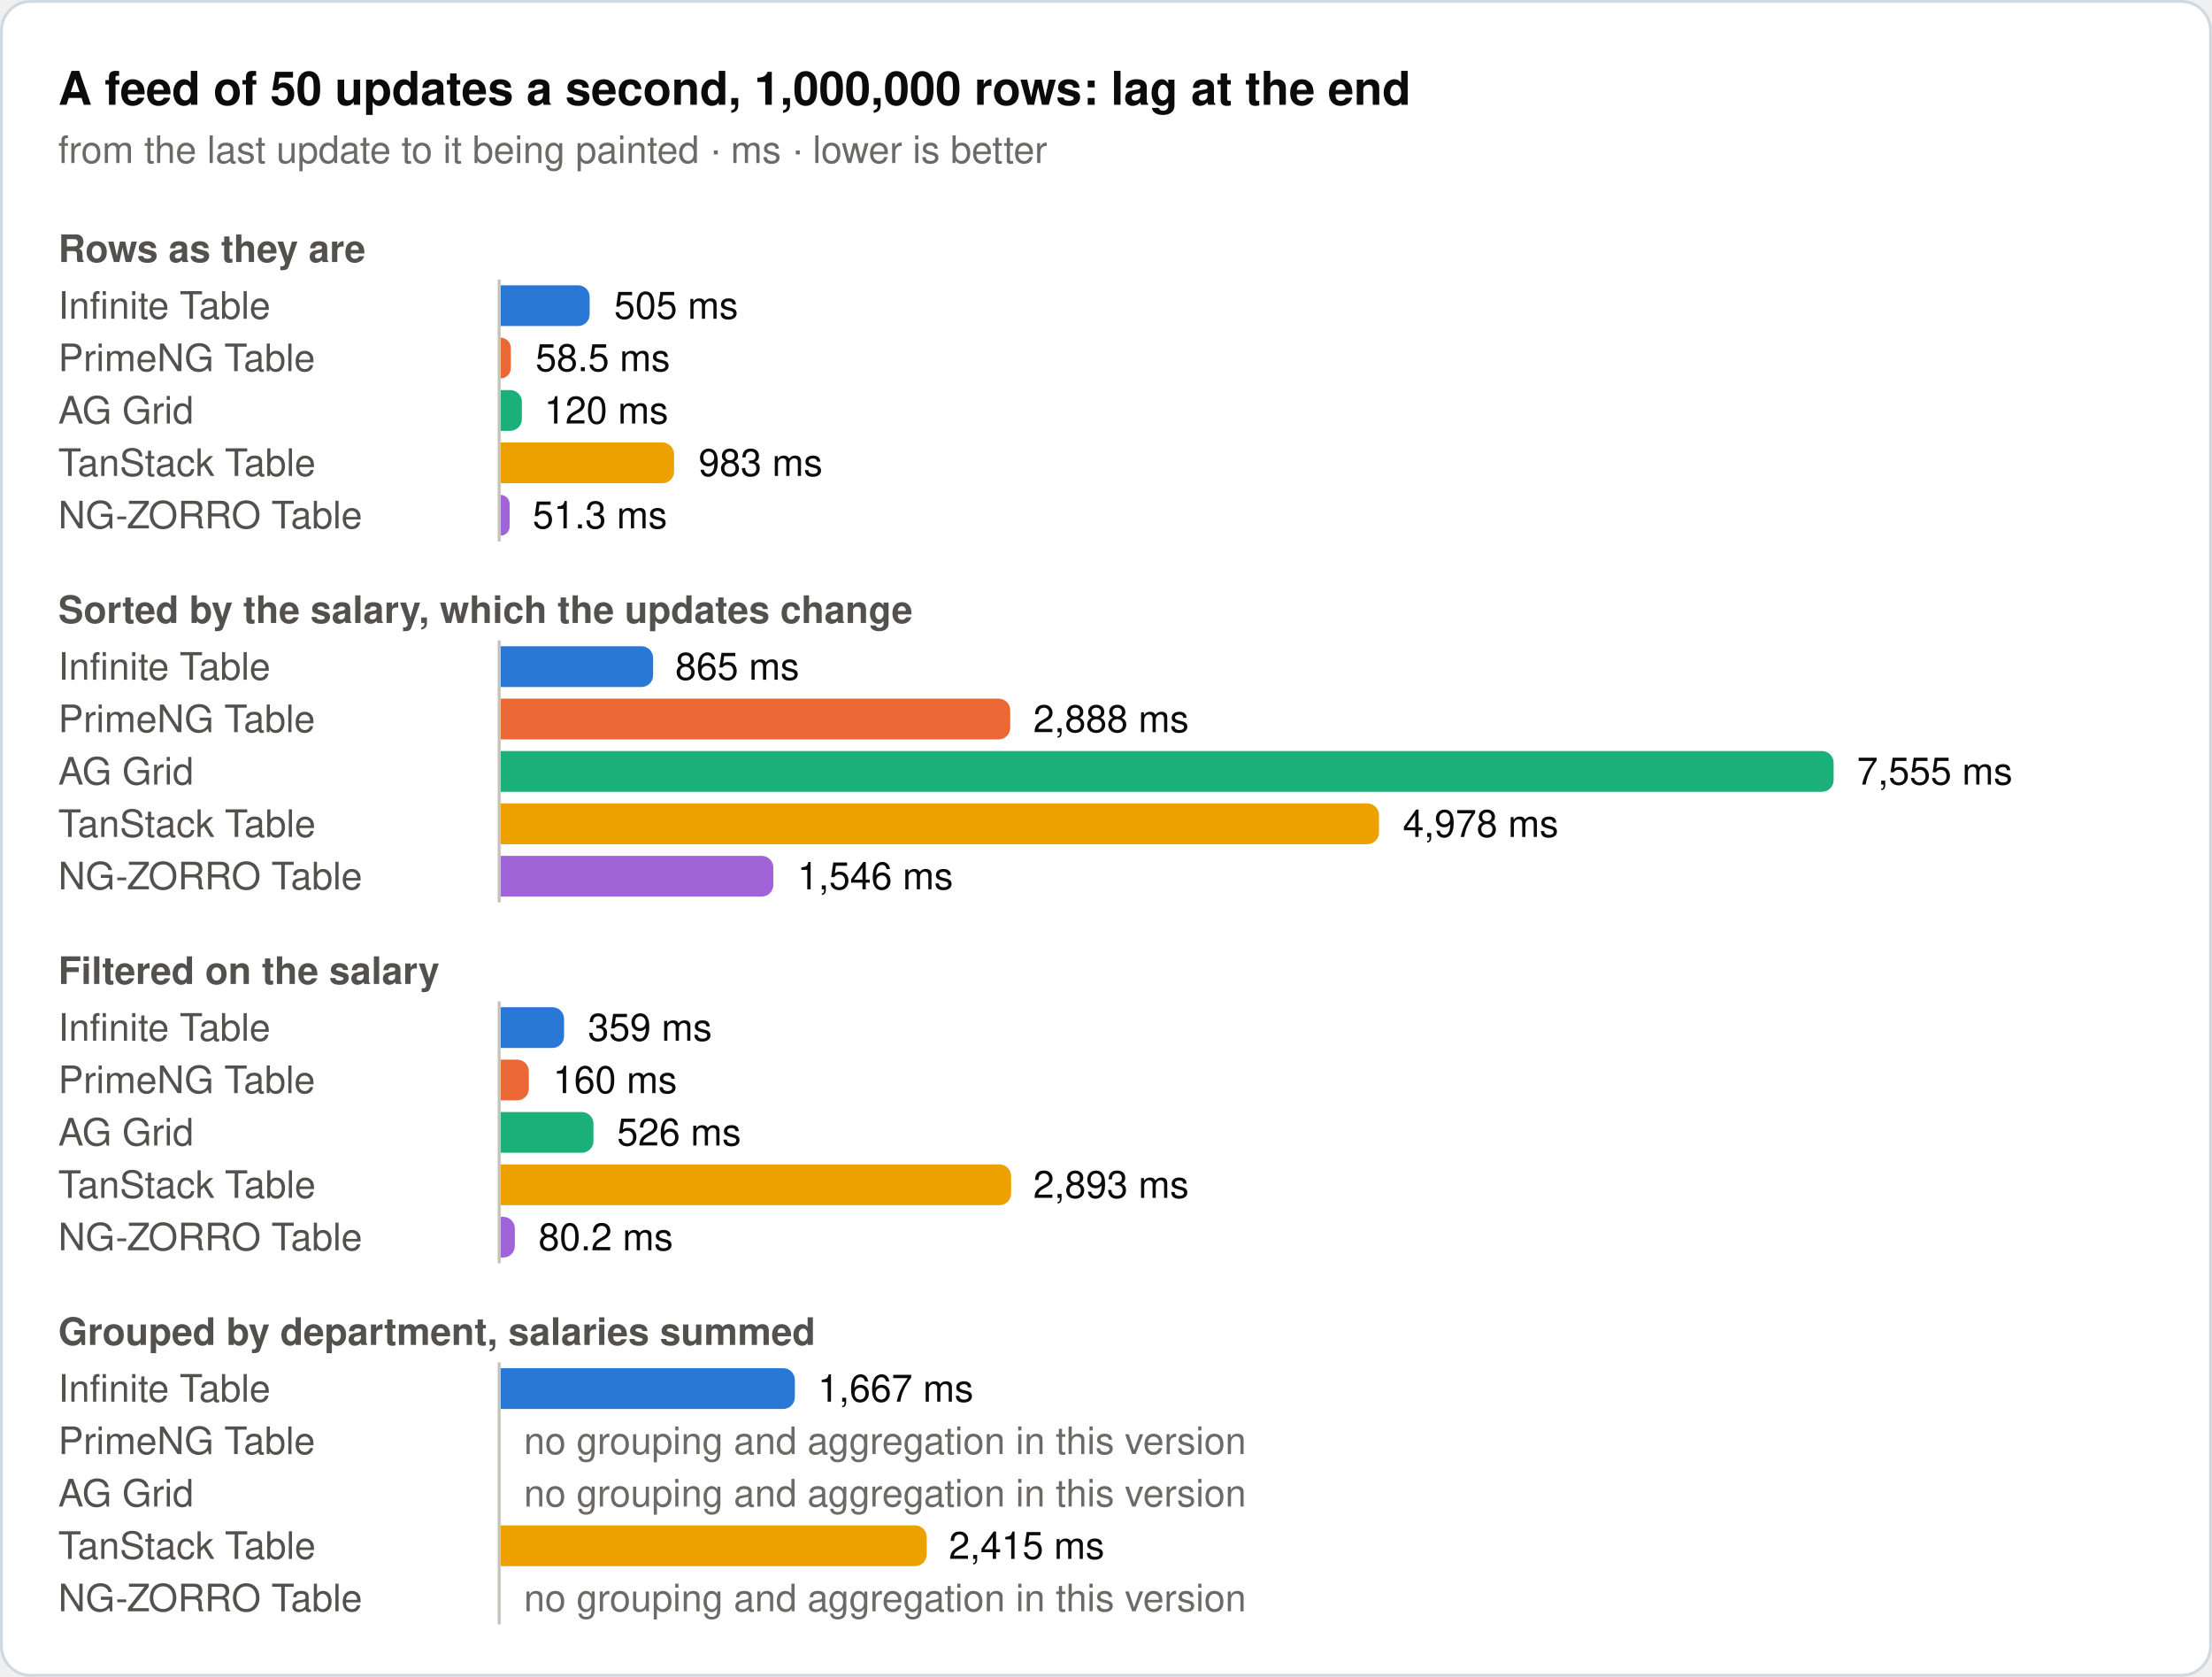
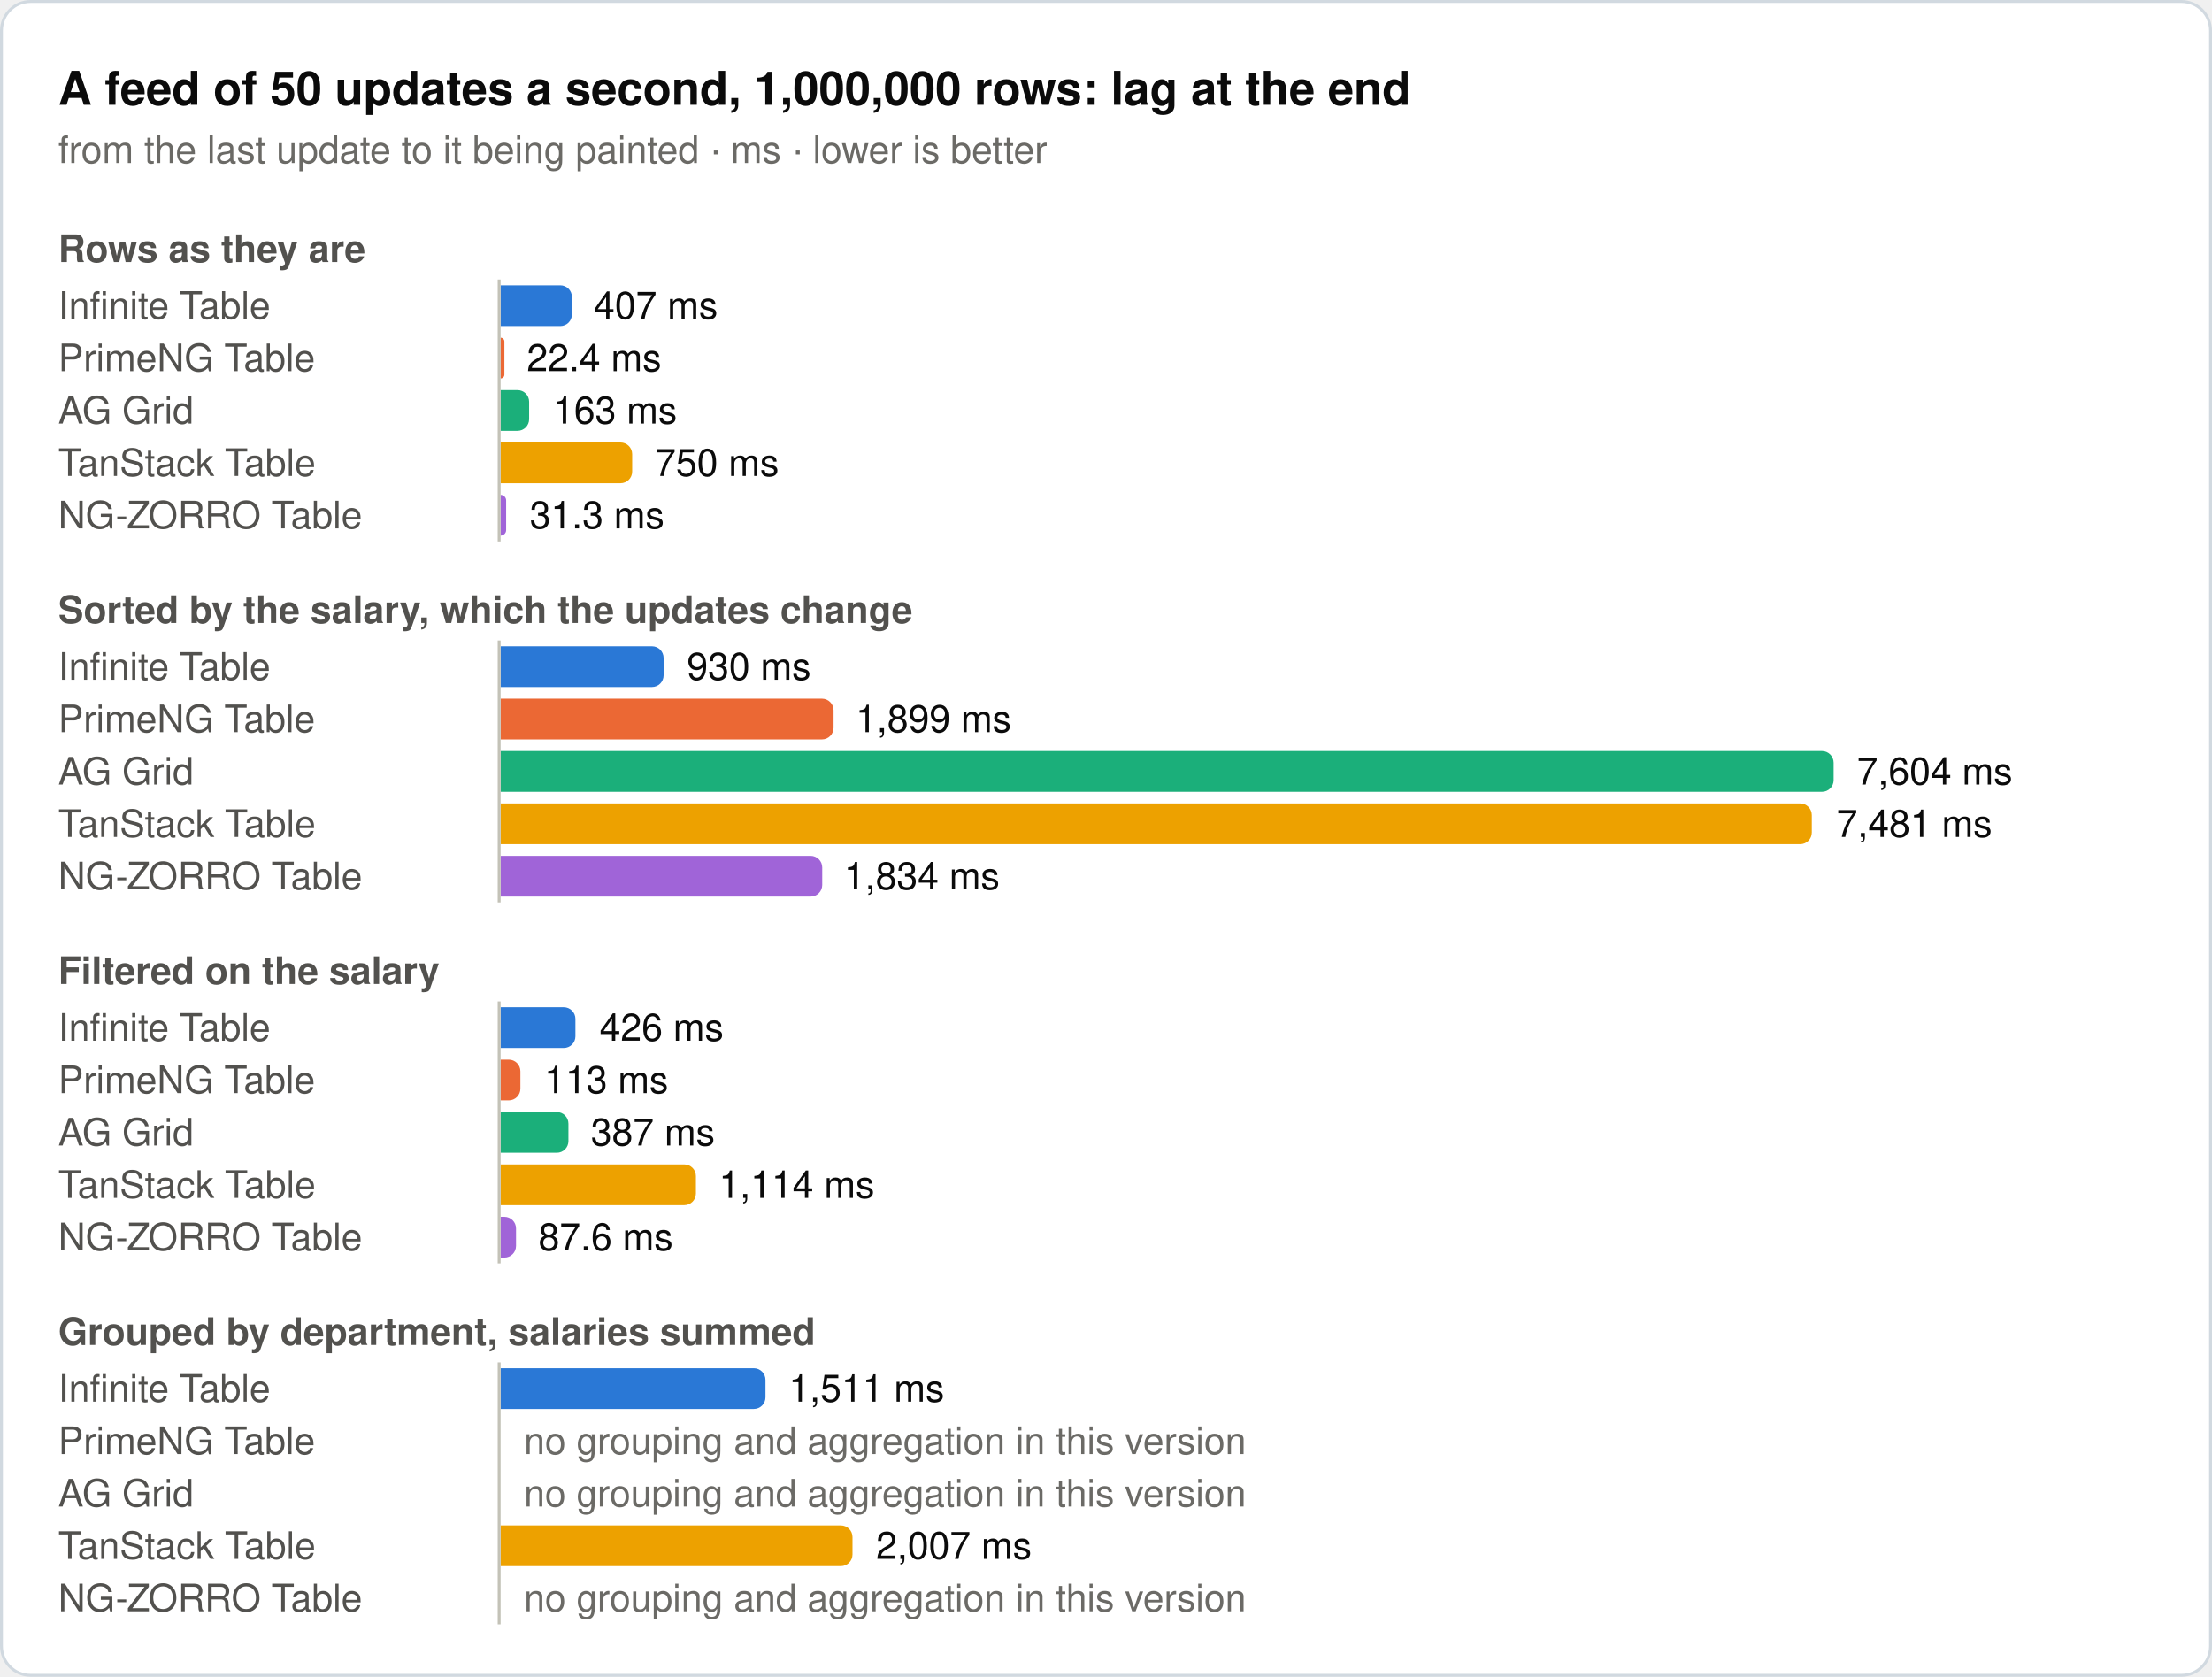
<svg xmlns="http://www.w3.org/2000/svg" width="760" height="576" viewBox="0 0 760 576" role="img">
  <rect x="0.5" y="0.5" width="759" height="575" rx="10" fill="#ffffff" stroke="#d1d9e0" />
  <text x="20" y="36" font-family="system-ui, -apple-system, 'Segoe UI', Helvetica, Arial, sans-serif" font-size="16" font-weight="600" fill="#0b0b0b">A feed of 50 updates a second, 1,000,000 rows: lag at the end</text>
  <text x="20" y="56" font-family="system-ui, -apple-system, 'Segoe UI', Helvetica, Arial, sans-serif" font-size="13" fill="#6b6a66">from the last update to it being painted · ms · lower is better</text>
  <text x="20" y="90" font-family="system-ui, -apple-system, 'Segoe UI', Helvetica, Arial, sans-serif" font-size="13" font-weight="600" fill="#52514e">Rows as they are</text>
  <text x="20" y="109.5" font-family="system-ui, -apple-system, 'Segoe UI', Helvetica, Arial, sans-serif" font-size="13" fill="#52514e">Infinite Table</text>
-   <path d="M172,98H198.6a4,4 0 0 1 4,4V108a4,4 0 0 1 -4,4H172Z" fill="#2a78d6" />
-   <text x="211" y="109.5" font-family="system-ui, -apple-system, 'Segoe UI', Helvetica, Arial, sans-serif" font-size="13" fill="#0b0b0b">505 ms</text>
+   <path d="M172,98H192.5a4,4 0 0 1 4,4V108a4,4 0 0 1 -4,4H172Z" fill="#2a78d6" />
+   <text x="204" y="109.5" font-family="system-ui, -apple-system, 'Segoe UI', Helvetica, Arial, sans-serif" font-size="13" fill="#0b0b0b">407 ms</text>
  <text x="20" y="127.5" font-family="system-ui, -apple-system, 'Segoe UI', Helvetica, Arial, sans-serif" font-size="13" fill="#52514e">PrimeNG Table</text>
-   <path d="M172,116H172a3.5,3.5 0 0 1 3.5,3.5V126.5a3.5,3.5 0 0 1 -3.5,3.5H172Z" fill="#eb6834" />
-   <text x="184" y="127.5" font-family="system-ui, -apple-system, 'Segoe UI', Helvetica, Arial, sans-serif" font-size="13" fill="#0b0b0b">58.5 ms</text>
+   <path d="M172,116H172a1.3,1.3 0 0 1 1.3,1.3V128.7a1.3,1.3 0 0 1 -1.3,1.3H172Z" fill="#eb6834" />
+   <text x="181" y="127.5" font-family="system-ui, -apple-system, 'Segoe UI', Helvetica, Arial, sans-serif" font-size="13" fill="#0b0b0b">22.4 ms</text>
  <text x="20" y="145.5" font-family="system-ui, -apple-system, 'Segoe UI', Helvetica, Arial, sans-serif" font-size="13" fill="#52514e">AG Grid</text>
-   <path d="M172,134H175.3a4,4 0 0 1 4,4V144a4,4 0 0 1 -4,4H172Z" fill="#1baf7a" />
-   <text x="187" y="145.5" font-family="system-ui, -apple-system, 'Segoe UI', Helvetica, Arial, sans-serif" font-size="13" fill="#0b0b0b">120 ms</text>
+   <path d="M172,134H177.8a4,4 0 0 1 4,4V144a4,4 0 0 1 -4,4H172Z" fill="#1baf7a" />
+   <text x="190" y="145.5" font-family="system-ui, -apple-system, 'Segoe UI', Helvetica, Arial, sans-serif" font-size="13" fill="#0b0b0b">163 ms</text>
  <text x="20" y="163.5" font-family="system-ui, -apple-system, 'Segoe UI', Helvetica, Arial, sans-serif" font-size="13" fill="#52514e">TanStack Table</text>
-   <path d="M172,152H227.6a4,4 0 0 1 4,4V162a4,4 0 0 1 -4,4H172Z" fill="#eda100" />
-   <text x="240" y="163.5" font-family="system-ui, -apple-system, 'Segoe UI', Helvetica, Arial, sans-serif" font-size="13" fill="#0b0b0b">983 ms</text>
+   <path d="M172,152H213.2a4,4 0 0 1 4,4V162a4,4 0 0 1 -4,4H172Z" fill="#eda100" />
+   <text x="225" y="163.5" font-family="system-ui, -apple-system, 'Segoe UI', Helvetica, Arial, sans-serif" font-size="13" fill="#0b0b0b">750 ms</text>
  <text x="20" y="181.5" font-family="system-ui, -apple-system, 'Segoe UI', Helvetica, Arial, sans-serif" font-size="13" fill="#52514e">NG-ZORRO Table</text>
-   <path d="M172,170H172a3.1,3.1 0 0 1 3.1,3.1V180.9a3.1,3.1 0 0 1 -3.1,3.1H172Z" fill="#a064d8" />
-   <text x="183" y="181.5" font-family="system-ui, -apple-system, 'Segoe UI', Helvetica, Arial, sans-serif" font-size="13" fill="#0b0b0b">51.3 ms</text>
+   <path d="M172,170H172a1.9,1.9 0 0 1 1.9,1.9V182.1a1.9,1.9 0 0 1 -1.9,1.9H172Z" fill="#a064d8" />
+   <text x="182" y="181.5" font-family="system-ui, -apple-system, 'Segoe UI', Helvetica, Arial, sans-serif" font-size="13" fill="#0b0b0b">31.3 ms</text>
  <line x1="171.5" y1="96" x2="171.5" y2="186" stroke="#c3c2b7" stroke-width="1" />
  <text x="20" y="214" font-family="system-ui, -apple-system, 'Segoe UI', Helvetica, Arial, sans-serif" font-size="13" font-weight="600" fill="#52514e">Sorted by the salary, which the updates change</text>
  <text x="20" y="233.5" font-family="system-ui, -apple-system, 'Segoe UI', Helvetica, Arial, sans-serif" font-size="13" fill="#52514e">Infinite Table</text>
-   <path d="M172,222H220.4a4,4 0 0 1 4,4V232a4,4 0 0 1 -4,4H172Z" fill="#2a78d6" />
-   <text x="232" y="233.5" font-family="system-ui, -apple-system, 'Segoe UI', Helvetica, Arial, sans-serif" font-size="13" fill="#0b0b0b">865 ms</text>
+   <path d="M172,222H224a4,4 0 0 1 4,4V232a4,4 0 0 1 -4,4H172Z" fill="#2a78d6" />
+   <text x="236" y="233.5" font-family="system-ui, -apple-system, 'Segoe UI', Helvetica, Arial, sans-serif" font-size="13" fill="#0b0b0b">930 ms</text>
  <text x="20" y="251.5" font-family="system-ui, -apple-system, 'Segoe UI', Helvetica, Arial, sans-serif" font-size="13" fill="#52514e">PrimeNG Table</text>
-   <path d="M172,240H343.1a4,4 0 0 1 4,4V250a4,4 0 0 1 -4,4H172Z" fill="#eb6834" />
-   <text x="355" y="251.5" font-family="system-ui, -apple-system, 'Segoe UI', Helvetica, Arial, sans-serif" font-size="13" fill="#0b0b0b">2,888 ms</text>
+   <path d="M172,240H282.4a4,4 0 0 1 4,4V250a4,4 0 0 1 -4,4H172Z" fill="#eb6834" />
+   <text x="294" y="251.5" font-family="system-ui, -apple-system, 'Segoe UI', Helvetica, Arial, sans-serif" font-size="13" fill="#0b0b0b">1,899 ms</text>
  <text x="20" y="269.5" font-family="system-ui, -apple-system, 'Segoe UI', Helvetica, Arial, sans-serif" font-size="13" fill="#52514e">AG Grid</text>
  <path d="M172,258H626a4,4 0 0 1 4,4V268a4,4 0 0 1 -4,4H172Z" fill="#1baf7a" />
-   <text x="638" y="269.5" font-family="system-ui, -apple-system, 'Segoe UI', Helvetica, Arial, sans-serif" font-size="13" fill="#0b0b0b">7,555 ms</text>
+   <text x="638" y="269.5" font-family="system-ui, -apple-system, 'Segoe UI', Helvetica, Arial, sans-serif" font-size="13" fill="#0b0b0b">7,604 ms</text>
  <text x="20" y="287.5" font-family="system-ui, -apple-system, 'Segoe UI', Helvetica, Arial, sans-serif" font-size="13" fill="#52514e">TanStack Table</text>
-   <path d="M172,276H469.8a4,4 0 0 1 4,4V286a4,4 0 0 1 -4,4H172Z" fill="#eda100" />
-   <text x="482" y="287.5" font-family="system-ui, -apple-system, 'Segoe UI', Helvetica, Arial, sans-serif" font-size="13" fill="#0b0b0b">4,978 ms</text>
+   <path d="M172,276H618.5a4,4 0 0 1 4,4V286a4,4 0 0 1 -4,4H172Z" fill="#eda100" />
+   <text x="631" y="287.5" font-family="system-ui, -apple-system, 'Segoe UI', Helvetica, Arial, sans-serif" font-size="13" fill="#0b0b0b">7,481 ms</text>
  <text x="20" y="305.5" font-family="system-ui, -apple-system, 'Segoe UI', Helvetica, Arial, sans-serif" font-size="13" fill="#52514e">NG-ZORRO Table</text>
-   <path d="M172,294H261.7a4,4 0 0 1 4,4V304a4,4 0 0 1 -4,4H172Z" fill="#a064d8" />
-   <text x="274" y="305.5" font-family="system-ui, -apple-system, 'Segoe UI', Helvetica, Arial, sans-serif" font-size="13" fill="#0b0b0b">1,546 ms</text>
+   <path d="M172,294H278.5a4,4 0 0 1 4,4V304a4,4 0 0 1 -4,4H172Z" fill="#a064d8" />
+   <text x="290" y="305.5" font-family="system-ui, -apple-system, 'Segoe UI', Helvetica, Arial, sans-serif" font-size="13" fill="#0b0b0b">1,834 ms</text>
  <line x1="171.5" y1="220" x2="171.5" y2="310" stroke="#c3c2b7" stroke-width="1" />
  <text x="20" y="338" font-family="system-ui, -apple-system, 'Segoe UI', Helvetica, Arial, sans-serif" font-size="13" font-weight="600" fill="#52514e">Filtered on the salary</text>
  <text x="20" y="357.5" font-family="system-ui, -apple-system, 'Segoe UI', Helvetica, Arial, sans-serif" font-size="13" fill="#52514e">Infinite Table</text>
-   <path d="M172,346H189.8a4,4 0 0 1 4,4V356a4,4 0 0 1 -4,4H172Z" fill="#2a78d6" />
-   <text x="202" y="357.5" font-family="system-ui, -apple-system, 'Segoe UI', Helvetica, Arial, sans-serif" font-size="13" fill="#0b0b0b">359 ms</text>
+   <path d="M172,346H193.7a4,4 0 0 1 4,4V356a4,4 0 0 1 -4,4H172Z" fill="#2a78d6" />
+   <text x="206" y="357.5" font-family="system-ui, -apple-system, 'Segoe UI', Helvetica, Arial, sans-serif" font-size="13" fill="#0b0b0b">426 ms</text>
  <text x="20" y="375.5" font-family="system-ui, -apple-system, 'Segoe UI', Helvetica, Arial, sans-serif" font-size="13" fill="#52514e">PrimeNG Table</text>
-   <path d="M172,364H177.7a4,4 0 0 1 4,4V374a4,4 0 0 1 -4,4H172Z" fill="#eb6834" />
-   <text x="190" y="375.5" font-family="system-ui, -apple-system, 'Segoe UI', Helvetica, Arial, sans-serif" font-size="13" fill="#0b0b0b">160 ms</text>
+   <path d="M172,364H174.8a4,4 0 0 1 4,4V374a4,4 0 0 1 -4,4H172Z" fill="#eb6834" />
+   <text x="187" y="375.5" font-family="system-ui, -apple-system, 'Segoe UI', Helvetica, Arial, sans-serif" font-size="13" fill="#0b0b0b">113 ms</text>
  <text x="20" y="393.5" font-family="system-ui, -apple-system, 'Segoe UI', Helvetica, Arial, sans-serif" font-size="13" fill="#52514e">AG Grid</text>
-   <path d="M172,382H199.9a4,4 0 0 1 4,4V392a4,4 0 0 1 -4,4H172Z" fill="#1baf7a" />
-   <text x="212" y="393.5" font-family="system-ui, -apple-system, 'Segoe UI', Helvetica, Arial, sans-serif" font-size="13" fill="#0b0b0b">526 ms</text>
+   <path d="M172,382H191.3a4,4 0 0 1 4,4V392a4,4 0 0 1 -4,4H172Z" fill="#1baf7a" />
+   <text x="203" y="393.5" font-family="system-ui, -apple-system, 'Segoe UI', Helvetica, Arial, sans-serif" font-size="13" fill="#0b0b0b">387 ms</text>
  <text x="20" y="411.5" font-family="system-ui, -apple-system, 'Segoe UI', Helvetica, Arial, sans-serif" font-size="13" fill="#52514e">TanStack Table</text>
-   <path d="M172,400H343.4a4,4 0 0 1 4,4V410a4,4 0 0 1 -4,4H172Z" fill="#eda100" />
-   <text x="355" y="411.5" font-family="system-ui, -apple-system, 'Segoe UI', Helvetica, Arial, sans-serif" font-size="13" fill="#0b0b0b">2,893 ms</text>
+   <path d="M172,400H235.1a4,4 0 0 1 4,4V410a4,4 0 0 1 -4,4H172Z" fill="#eda100" />
+   <text x="247" y="411.5" font-family="system-ui, -apple-system, 'Segoe UI', Helvetica, Arial, sans-serif" font-size="13" fill="#0b0b0b">1,114 ms</text>
  <text x="20" y="429.5" font-family="system-ui, -apple-system, 'Segoe UI', Helvetica, Arial, sans-serif" font-size="13" fill="#52514e">NG-ZORRO Table</text>
-   <path d="M172,418H172.9a4,4 0 0 1 4,4V428a4,4 0 0 1 -4,4H172Z" fill="#a064d8" />
-   <text x="185" y="429.5" font-family="system-ui, -apple-system, 'Segoe UI', Helvetica, Arial, sans-serif" font-size="13" fill="#0b0b0b">80.2 ms</text>
+   <path d="M172,418H173.3a4,4 0 0 1 4,4V428a4,4 0 0 1 -4,4H172Z" fill="#a064d8" />
+   <text x="185" y="429.5" font-family="system-ui, -apple-system, 'Segoe UI', Helvetica, Arial, sans-serif" font-size="13" fill="#0b0b0b">87.6 ms</text>
  <line x1="171.5" y1="344" x2="171.5" y2="434" stroke="#c3c2b7" stroke-width="1" />
  <text x="20" y="462" font-family="system-ui, -apple-system, 'Segoe UI', Helvetica, Arial, sans-serif" font-size="13" font-weight="600" fill="#52514e">Grouped by department, salaries summed</text>
  <text x="20" y="481.5" font-family="system-ui, -apple-system, 'Segoe UI', Helvetica, Arial, sans-serif" font-size="13" fill="#52514e">Infinite Table</text>
-   <path d="M172,470H269.1a4,4 0 0 1 4,4V480a4,4 0 0 1 -4,4H172Z" fill="#2a78d6" />
-   <text x="281" y="481.5" font-family="system-ui, -apple-system, 'Segoe UI', Helvetica, Arial, sans-serif" font-size="13" fill="#0b0b0b">1,667 ms</text>
+   <path d="M172,470H259a4,4 0 0 1 4,4V480a4,4 0 0 1 -4,4H172Z" fill="#2a78d6" />
+   <text x="271" y="481.5" font-family="system-ui, -apple-system, 'Segoe UI', Helvetica, Arial, sans-serif" font-size="13" fill="#0b0b0b">1,511 ms</text>
  <text x="20" y="499.5" font-family="system-ui, -apple-system, 'Segoe UI', Helvetica, Arial, sans-serif" font-size="13" fill="#52514e">PrimeNG Table</text>
  <text x="180" y="499.5" font-family="system-ui, -apple-system, 'Segoe UI', Helvetica, Arial, sans-serif" font-size="13" fill="#6b6a66">no grouping and aggregation in this version</text>
  <text x="20" y="517.5" font-family="system-ui, -apple-system, 'Segoe UI', Helvetica, Arial, sans-serif" font-size="13" fill="#52514e">AG Grid</text>
  <text x="180" y="517.5" font-family="system-ui, -apple-system, 'Segoe UI', Helvetica, Arial, sans-serif" font-size="13" fill="#6b6a66">no grouping and aggregation in this version</text>
  <text x="20" y="535.5" font-family="system-ui, -apple-system, 'Segoe UI', Helvetica, Arial, sans-serif" font-size="13" fill="#52514e">TanStack Table</text>
-   <path d="M172,524H314.4a4,4 0 0 1 4,4V534a4,4 0 0 1 -4,4H172Z" fill="#eda100" />
-   <text x="326" y="535.5" font-family="system-ui, -apple-system, 'Segoe UI', Helvetica, Arial, sans-serif" font-size="13" fill="#0b0b0b">2,415 ms</text>
+   <path d="M172,524H288.9a4,4 0 0 1 4,4V534a4,4 0 0 1 -4,4H172Z" fill="#eda100" />
+   <text x="301" y="535.5" font-family="system-ui, -apple-system, 'Segoe UI', Helvetica, Arial, sans-serif" font-size="13" fill="#0b0b0b">2,007 ms</text>
  <text x="20" y="553.5" font-family="system-ui, -apple-system, 'Segoe UI', Helvetica, Arial, sans-serif" font-size="13" fill="#52514e">NG-ZORRO Table</text>
  <text x="180" y="553.5" font-family="system-ui, -apple-system, 'Segoe UI', Helvetica, Arial, sans-serif" font-size="13" fill="#6b6a66">no grouping and aggregation in this version</text>
  <line x1="171.5" y1="468" x2="171.5" y2="558" stroke="#c3c2b7" stroke-width="1" />
</svg>
